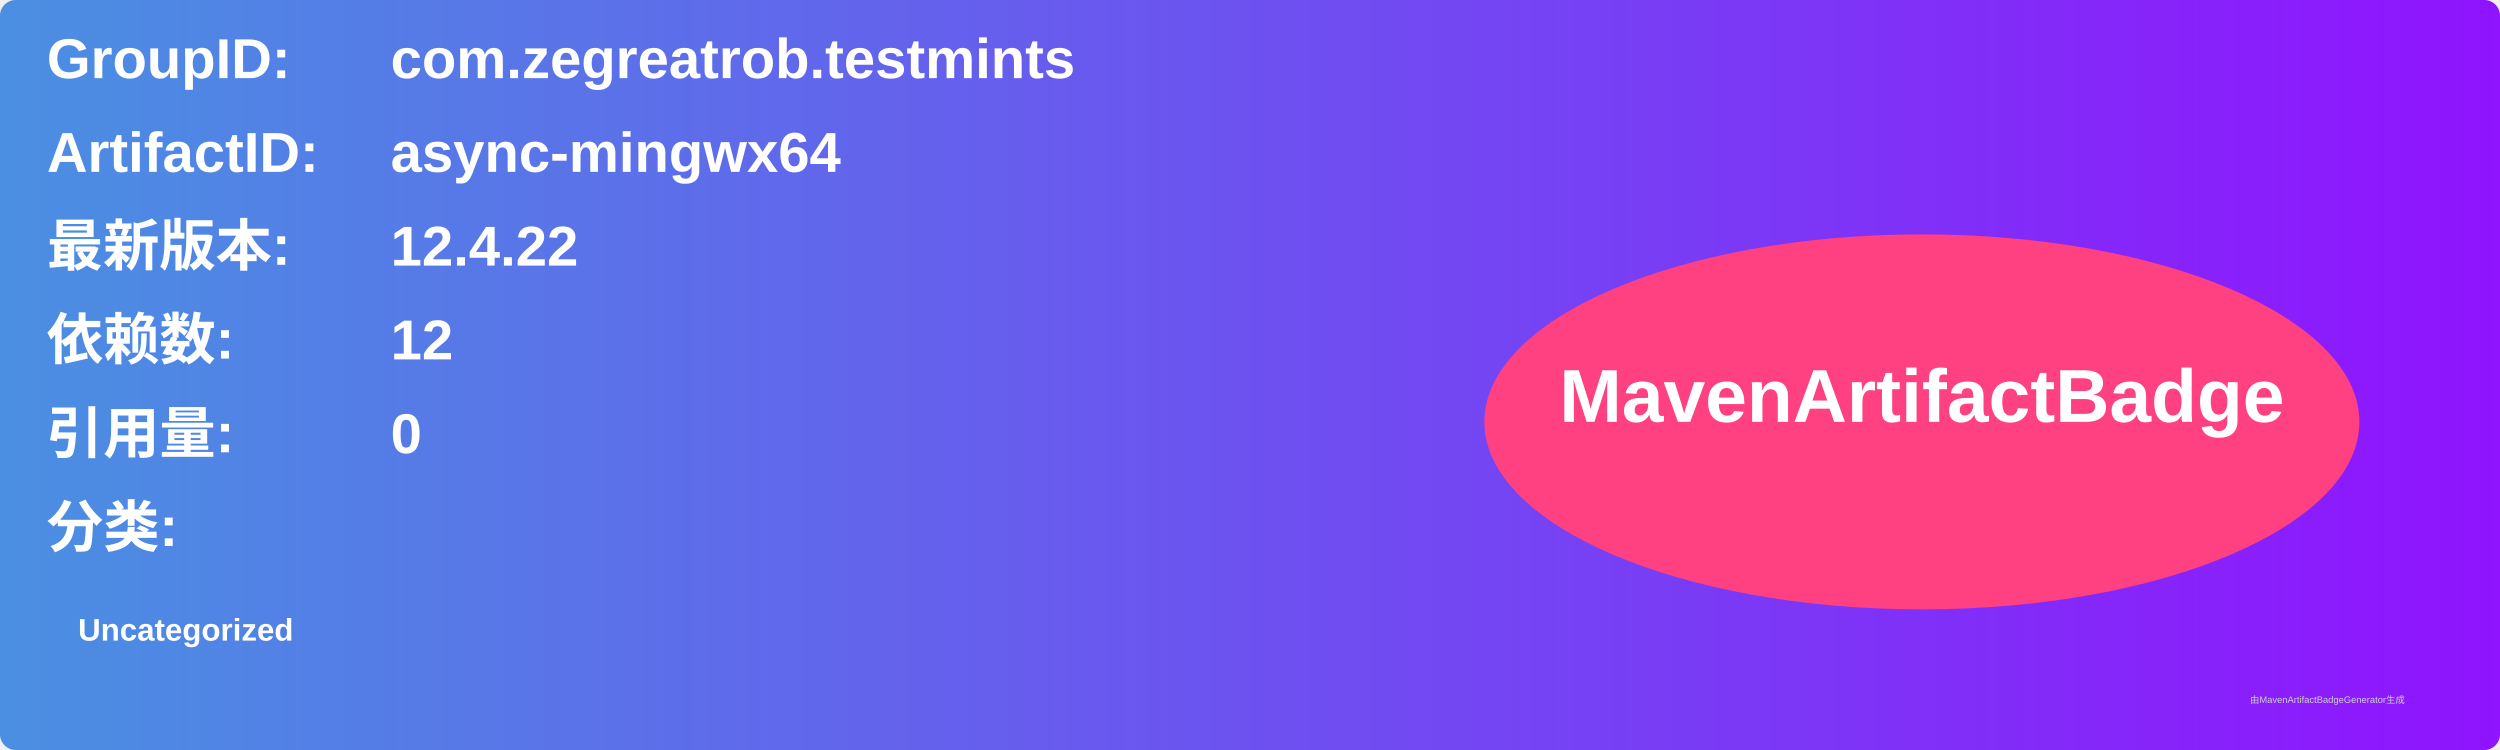
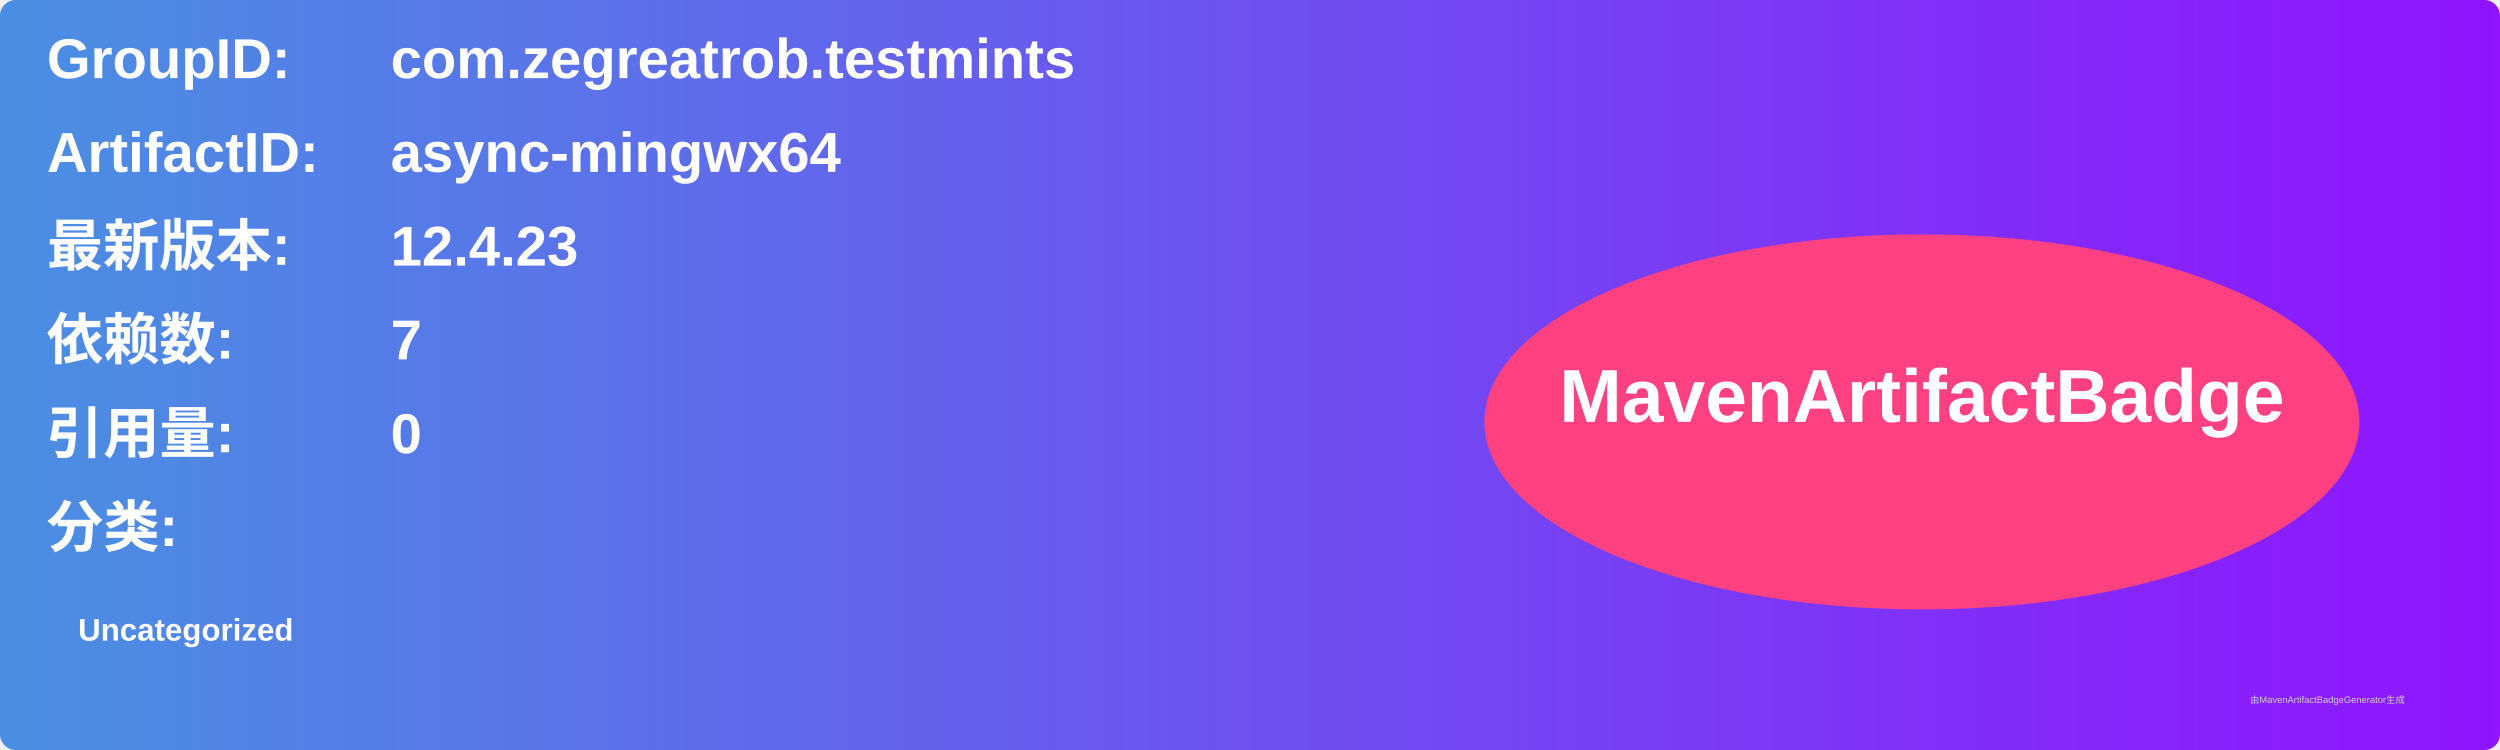
<svg xmlns="http://www.w3.org/2000/svg" width="800" height="240" viewBox="0 0 800 240">
  <linearGradient id="grad" x1="0%" y1="0%" x2="100%" y2="0%">
    <stop offset="0%" stop-color="#4a90e2" />
    <stop offset="100%" stop-color="#9013fe" />
  </linearGradient>
  <rect width="100%" height="100%" rx="5" ry="5" fill="url(#grad)" />
  <g transform="translate(15, 15)">
    <text x="0" y="10" font-family="Arial" font-size="18" fill="white" font-weight="bold" width="260">GroupID:</text>
    <text x="110" y="10" font-family="Arial" font-size="18" fill="white" font-weight="bold" width="460">com.zegreatrob.testmints</text>
    <text x="0" y="40" font-family="Arial" font-size="18" fill="white" font-weight="bold" width="260">ArtifactID:</text>
    <text x="110" y="40" font-family="Arial" font-size="18" fill="white" font-weight="bold" width="460">async-mingwx64</text>
    <text x="0" y="70" font-family="Arial" font-size="18" fill="white" font-weight="bold">最新版本:</text>
    <text x="110" y="70" font-family="Arial" font-size="18" fill="white" font-weight="bold">
-       <tspan font-weight="bold">12.4.22</tspan>
+       <tspan font-weight="bold">12.4.23</tspan>
    </text>
    <text x="0" y="100" font-family="Arial" font-size="18" fill="white" font-weight="bold">依赖数: </text>
    <text x="110" y="100" font-family="Arial" font-size="18" fill="white">
-       <tspan font-weight="bold">12</tspan>
+       <tspan font-weight="bold">7</tspan>
    </text>
    <text x="0" y="130" font-family="Arial" font-size="18" fill="white" font-weight="bold">引用量: </text>
    <text x="110" y="130" font-family="Arial" font-size="18" fill="white">
      <tspan font-weight="bold">0</tspan>
    </text>
    <text x="0" y="160" font-family="Arial" font-size="18" fill="white" font-weight="bold">分类:</text>
    <text x="10" y="190" font-family="Arial" font-size="10" fill="white">
      <tspan font-weight="bold">Uncategorized</tspan>
    </text>
    <ellipse cx="600" cy="120" rx="140" ry="60" fill="#ff4081" />
    <text x="600" y="120" text-anchor="middle" font-family="Arial" font-size="24" fill="white" font-weight="bold">MavenArtifactBadge</text>
  </g>
  <text x="720" y="225" font-family="Arial" font-size="3" fill="#d0d0d0">由MavenArtifactBadgeGenerator生成</text>
</svg>
